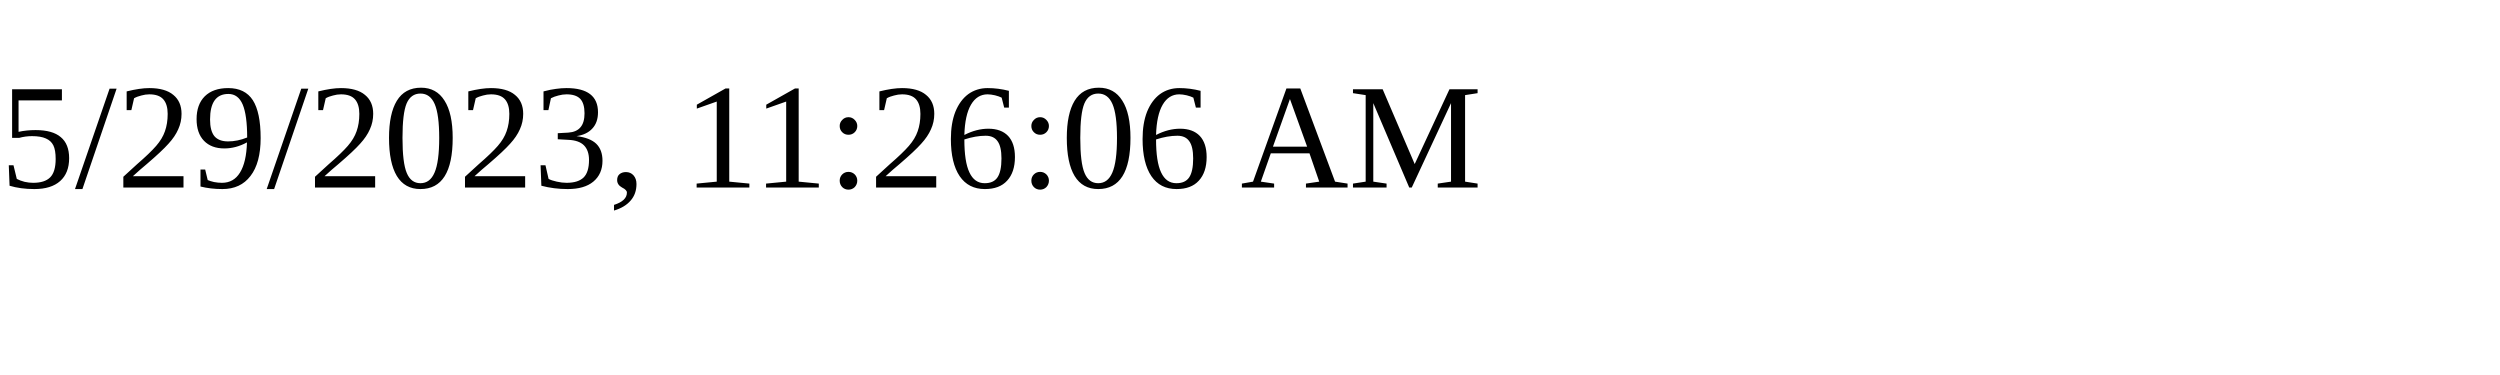
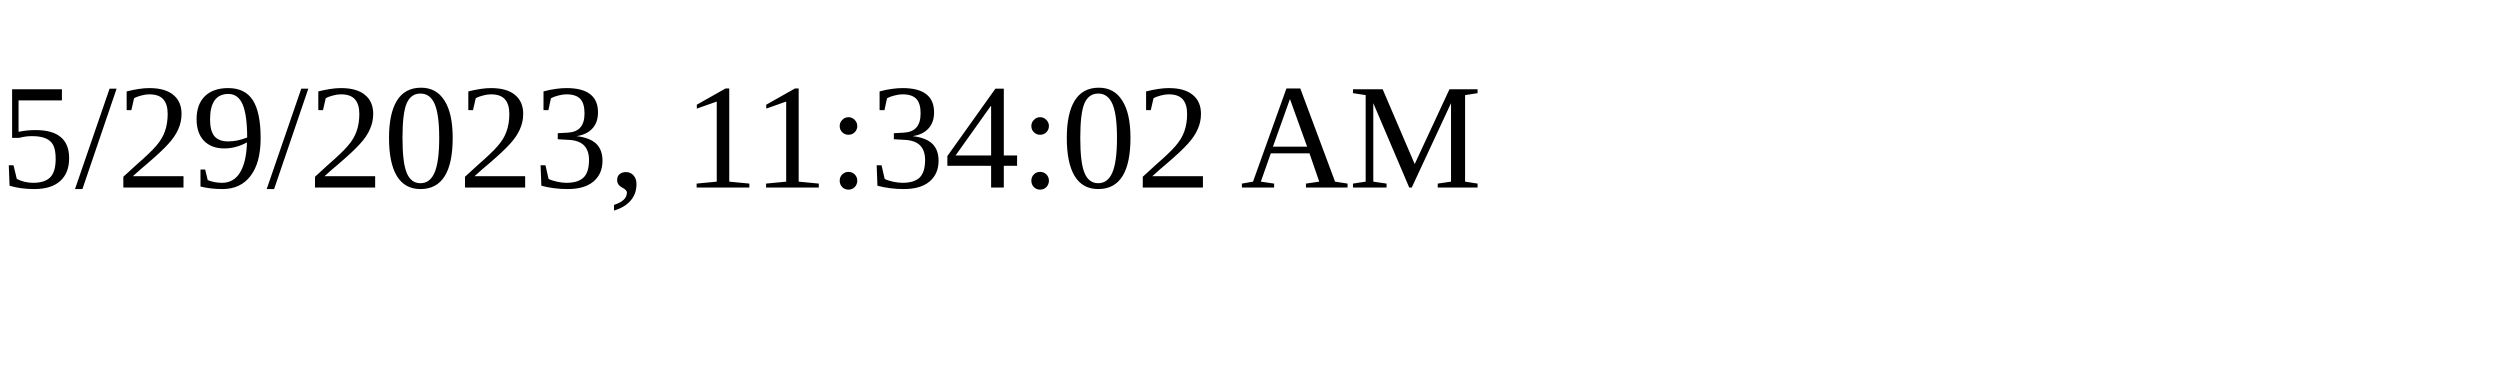
<svg xmlns="http://www.w3.org/2000/svg" height="30" width="200">
-   <text x="0" y="15">5/29/2023, 11:26:06 AM</text>
+   <text x="0" y="15">5/29/2023, 11:34:02 AM</text>
</svg>
